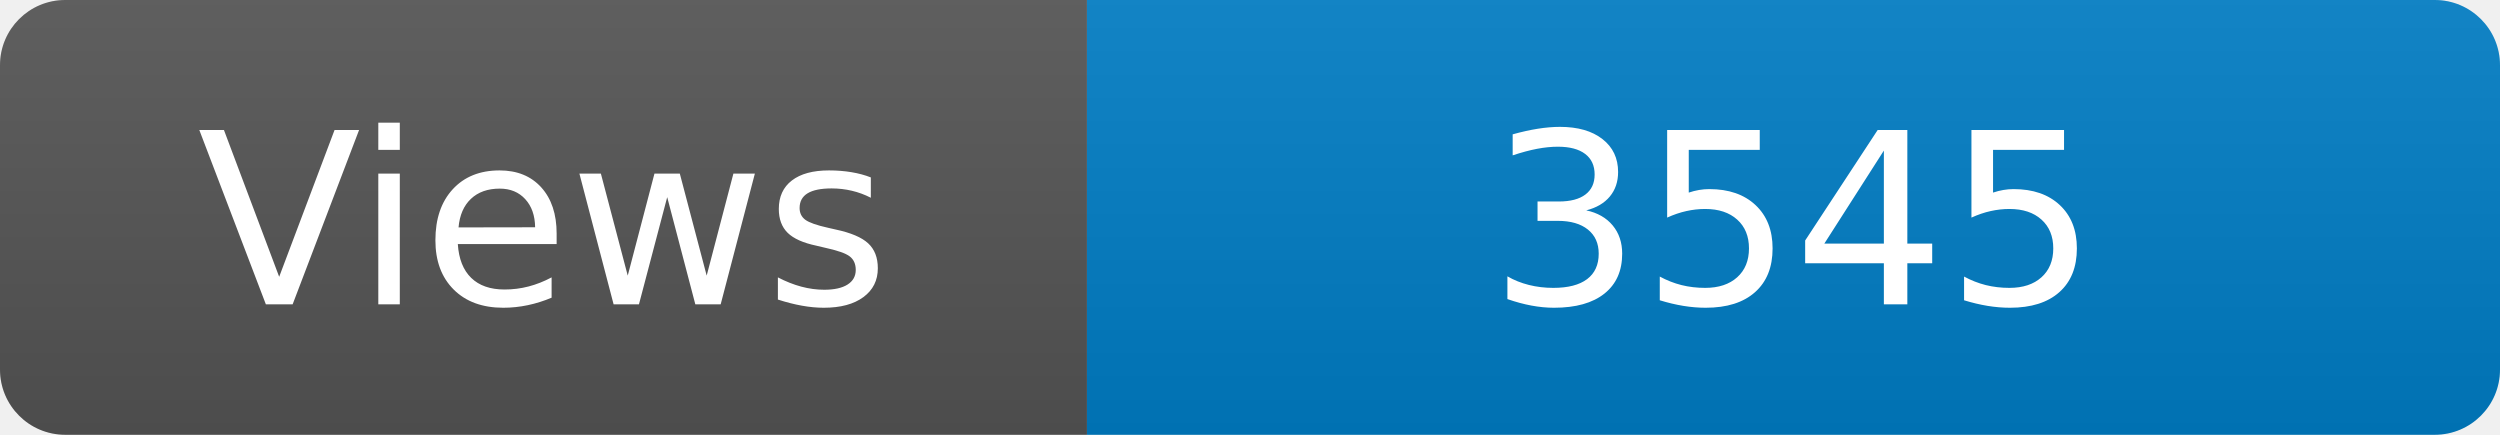
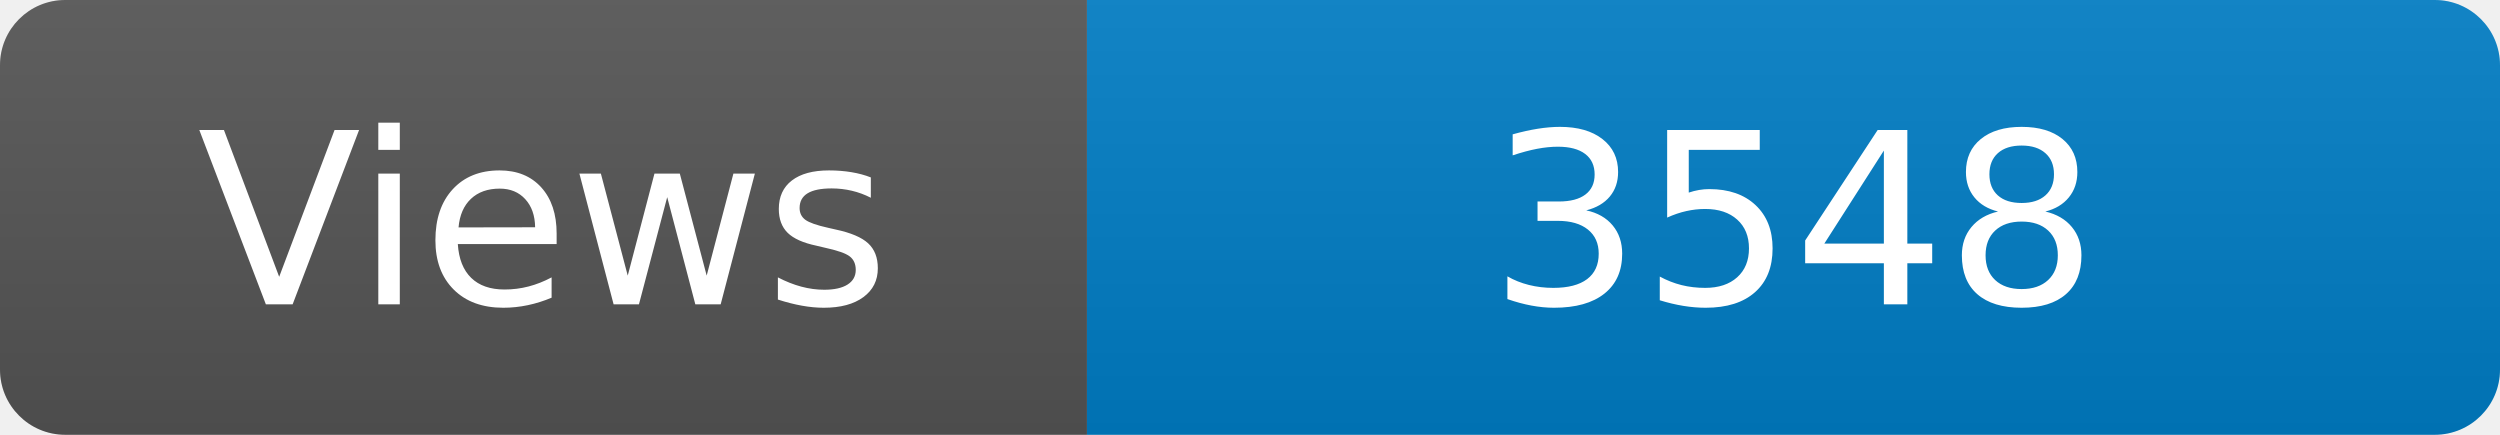
<svg xmlns="http://www.w3.org/2000/svg" width="115" height="20" role="img" aria-label="Maintained?: yes">
  <linearGradient id="s" x2="0" y2="100%">
    <stop offset="0" stop-color="#bbb" stop-opacity=".1" />
    <stop offset="1" stop-opacity=".1" />
  </linearGradient>
  <clipPath id="r">
    <rect width="115" height="20" rx="3" fill="#fff" />
  </clipPath>
  <g clip-path="url(#r)">
    <rect width="50" height="20" fill="#555" />
    <rect x="50" width="160" height="20" fill="#007ec6" />
    <rect width="115" height="20" fill="url(#s)" />
  </g>
  <g fill="#fff" text-anchor="middle" font-family="Verdana,Geneva,DejaVu Sans,sans-serif" font-size="110">
    <text x="250" y="140" transform="scale(.1)" fill="#fff">Views</text>
-     <text x="825" y="140" transform="scale(.1)" fill="#fff">3545</text>
+     <text x="825" y="140" transform="scale(.1)" fill="#fff">3548</text>
  </g>
</svg>
